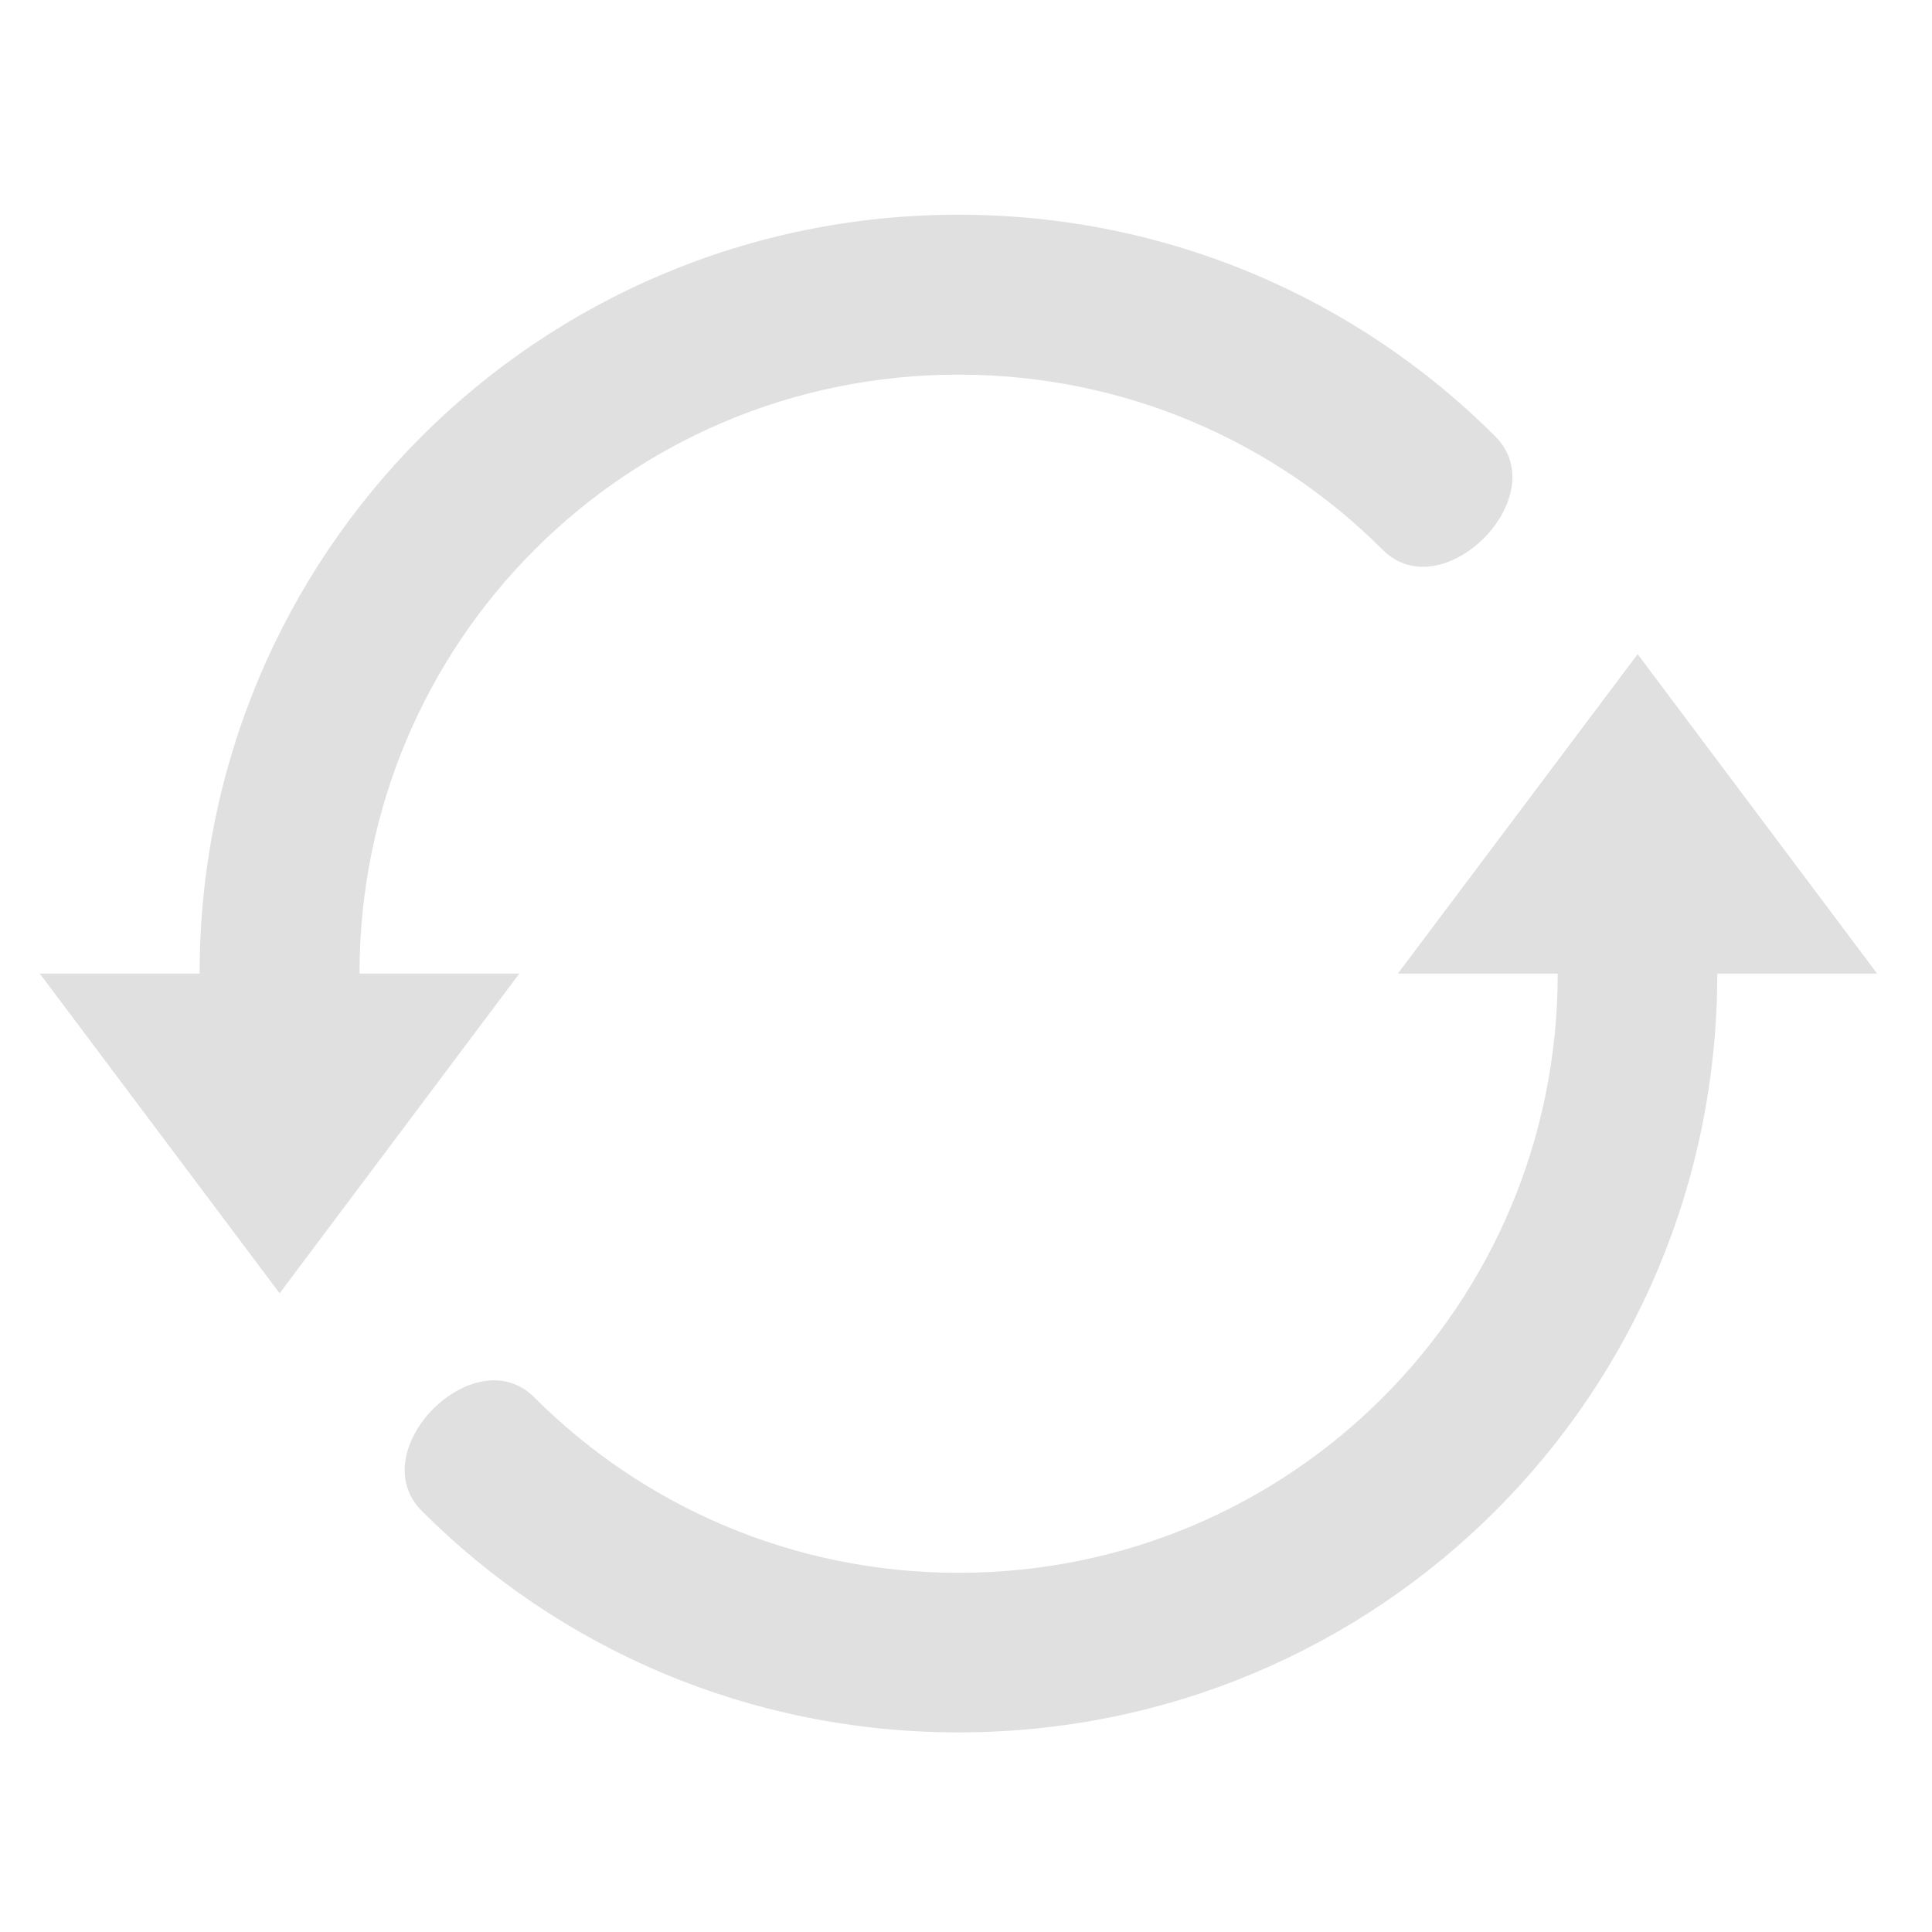
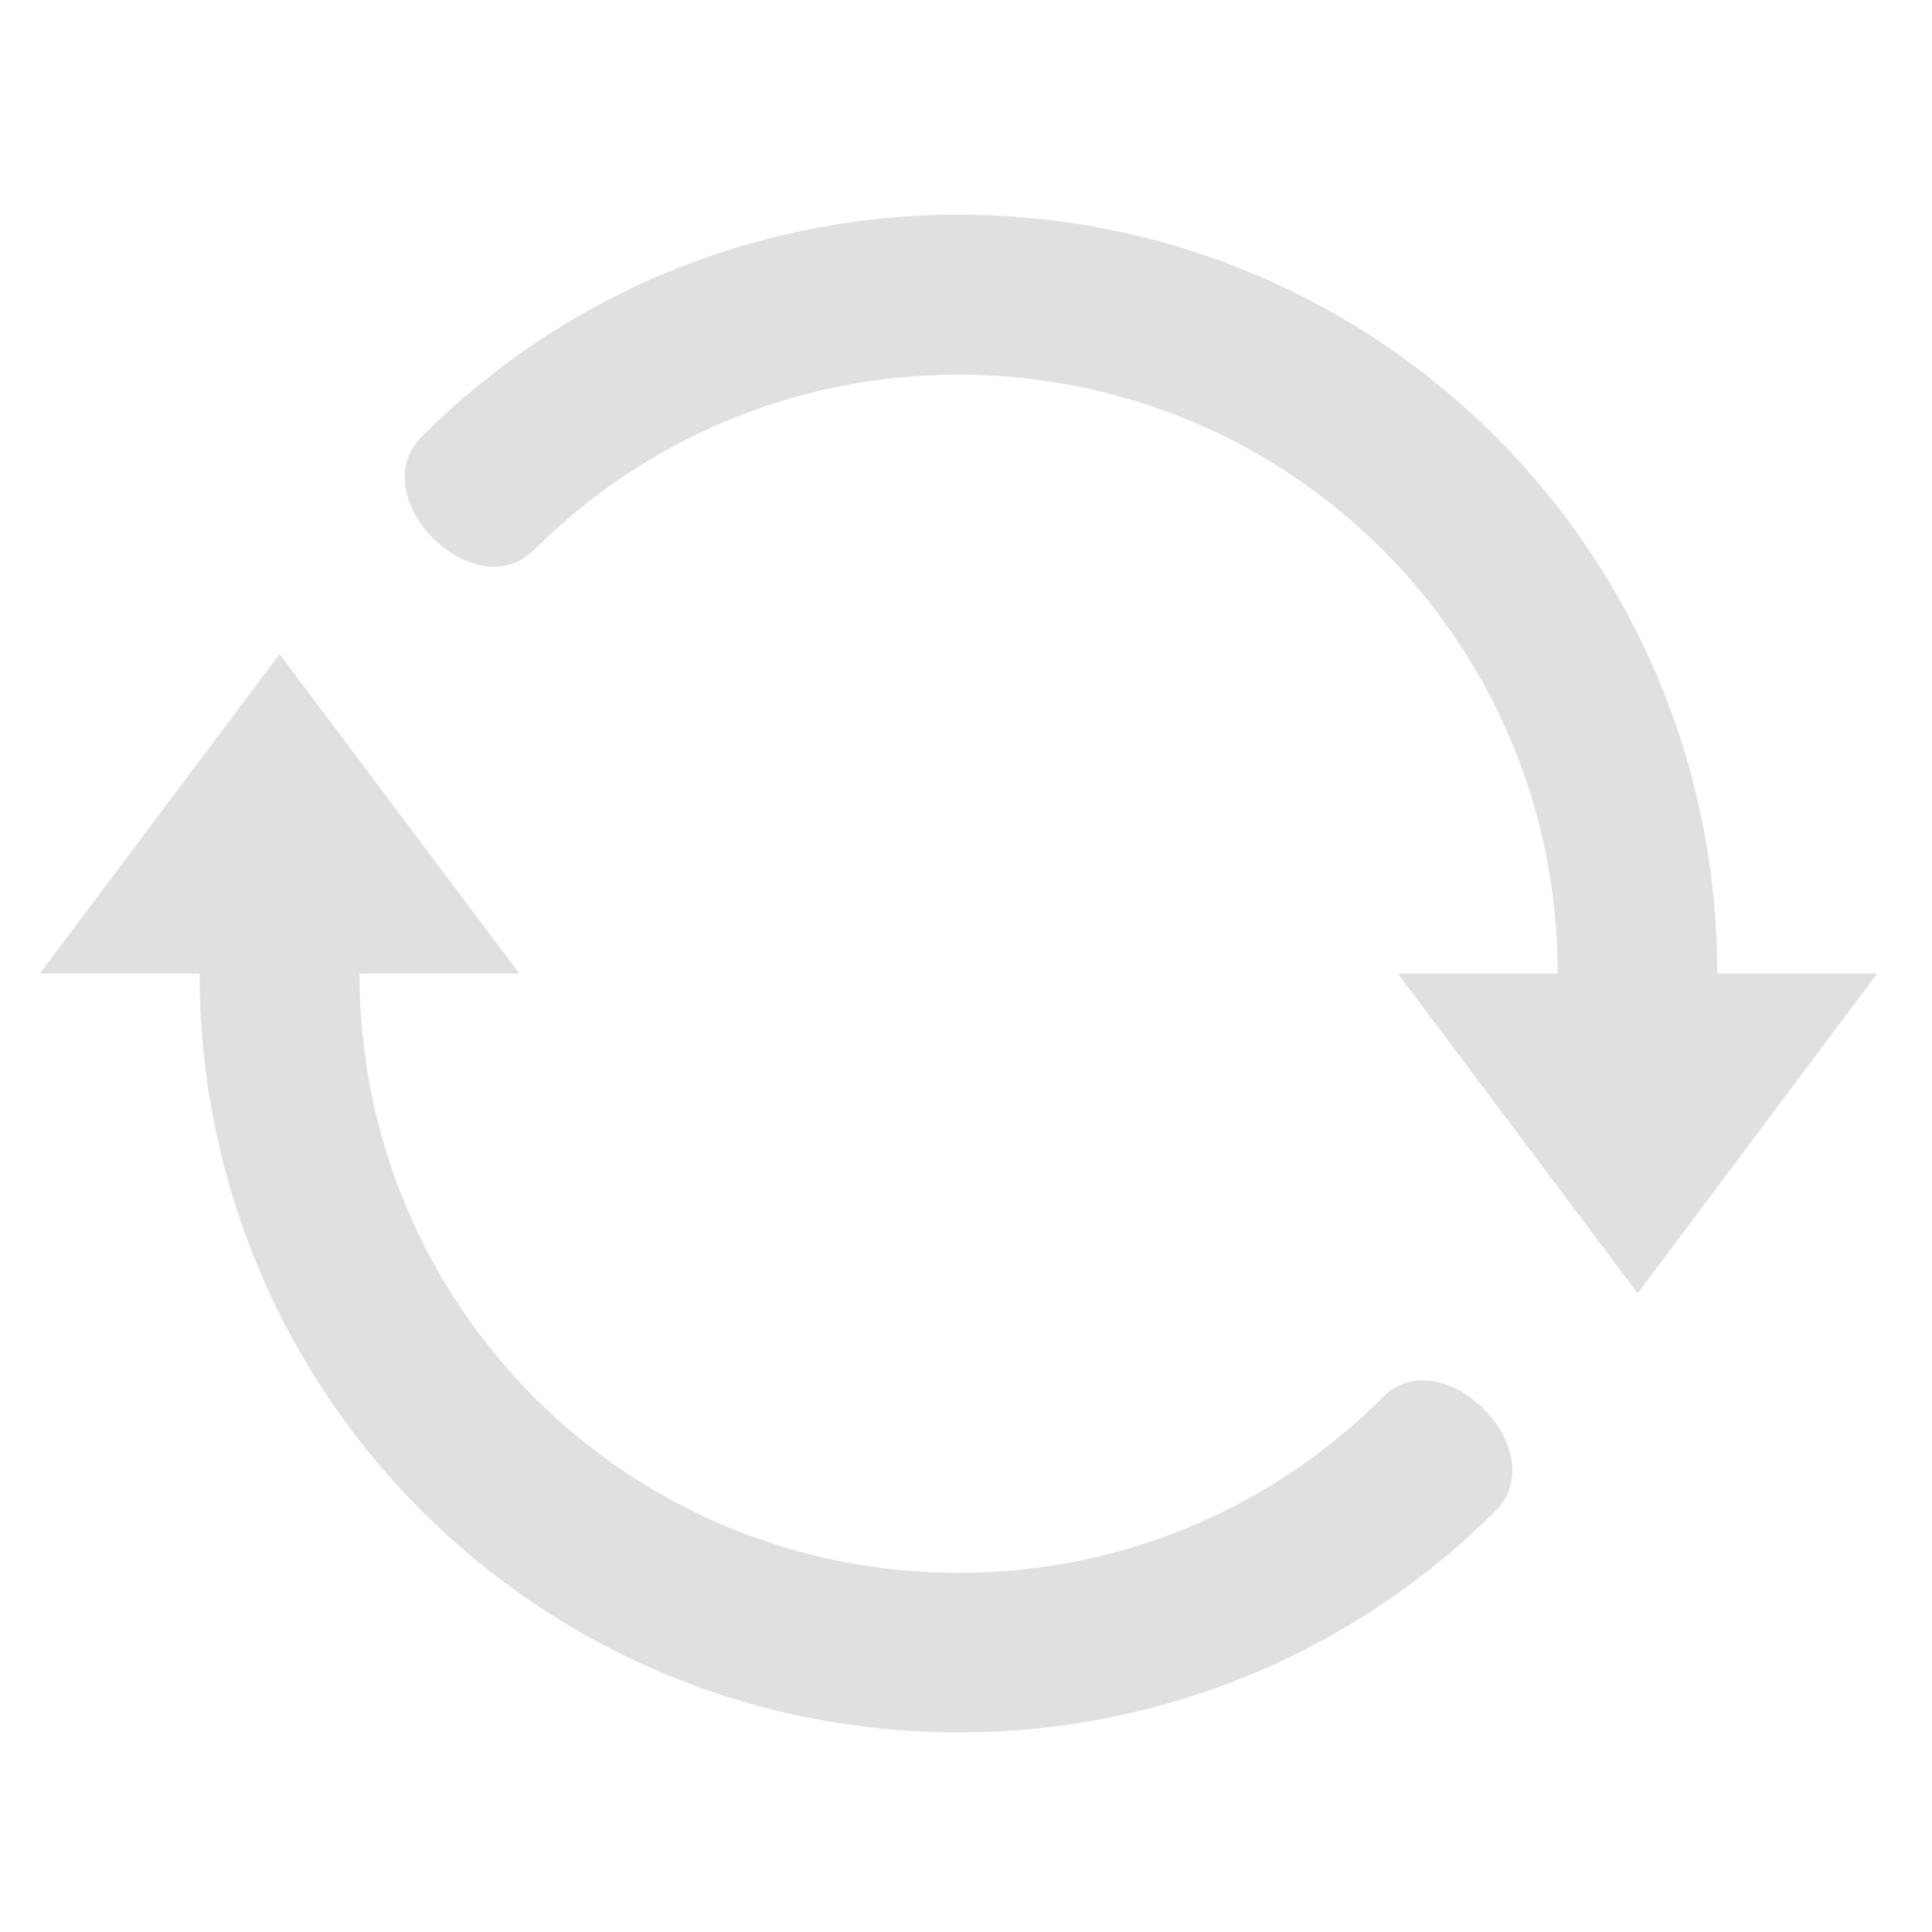
<svg xmlns="http://www.w3.org/2000/svg" width="22px" height="22px" viewBox="0 0 22 22" version="1.1">
  <g id="surface1">
-     <path style=" stroke:none;fill-rule:nonzero;fill:rgb(87.843%,87.843%,87.843%);fill-opacity:1;" d="M 10.914 2.445 C 6.129 2.445 2.273 6.301 2.273 11.086 L 0.453 11.086 L 3.184 14.727 L 5.914 11.086 L 4.094 11.086 C 4.094 7.309 7.137 4.266 10.914 4.266 C 12.805 4.266 14.512 5.027 15.742 6.258 C 16.422 6.945 17.707 5.66 17.031 4.973 C 15.469 3.41 13.309 2.445 10.914 2.445 Z M 18.648 7.449 L 15.918 11.086 L 17.738 11.086 C 17.738 14.867 14.695 17.91 10.914 17.91 C 9.027 17.91 7.32 17.148 6.086 15.914 C 5.406 15.227 4.121 16.516 4.801 17.203 C 6.359 18.766 8.523 19.727 10.914 19.727 C 15.703 19.727 19.555 15.875 19.555 11.086 L 21.375 11.086 Z M 18.648 7.449 " />
+     <path style=" stroke:none;fill-rule:nonzero;fill:rgb(87.843%,87.843%,87.843%);fill-opacity:1;" d="M 10.914 2.445 C 15.703 2.445 19.555 6.301 19.555 11.086 L 21.375 11.086 L 18.648 14.727 L 15.918 11.086 L 17.738 11.086 C 17.738 7.309 14.695 4.266 10.914 4.266 C 9.027 4.266 7.32 5.027 6.086 6.258 C 5.406 6.945 4.121 5.66 4.801 4.973 C 6.359 3.41 8.523 2.445 10.914 2.445 Z M 3.184 7.449 L 5.914 11.086 L 4.094 11.086 C 4.094 14.867 7.137 17.91 10.914 17.91 C 12.805 17.91 14.512 17.148 15.742 15.914 C 16.422 15.227 17.707 16.516 17.031 17.203 C 15.469 18.766 13.309 19.727 10.914 19.727 C 6.129 19.727 2.273 15.875 2.273 11.086 L 0.453 11.086 Z M 3.184 7.449 " />
  </g>
</svg>
